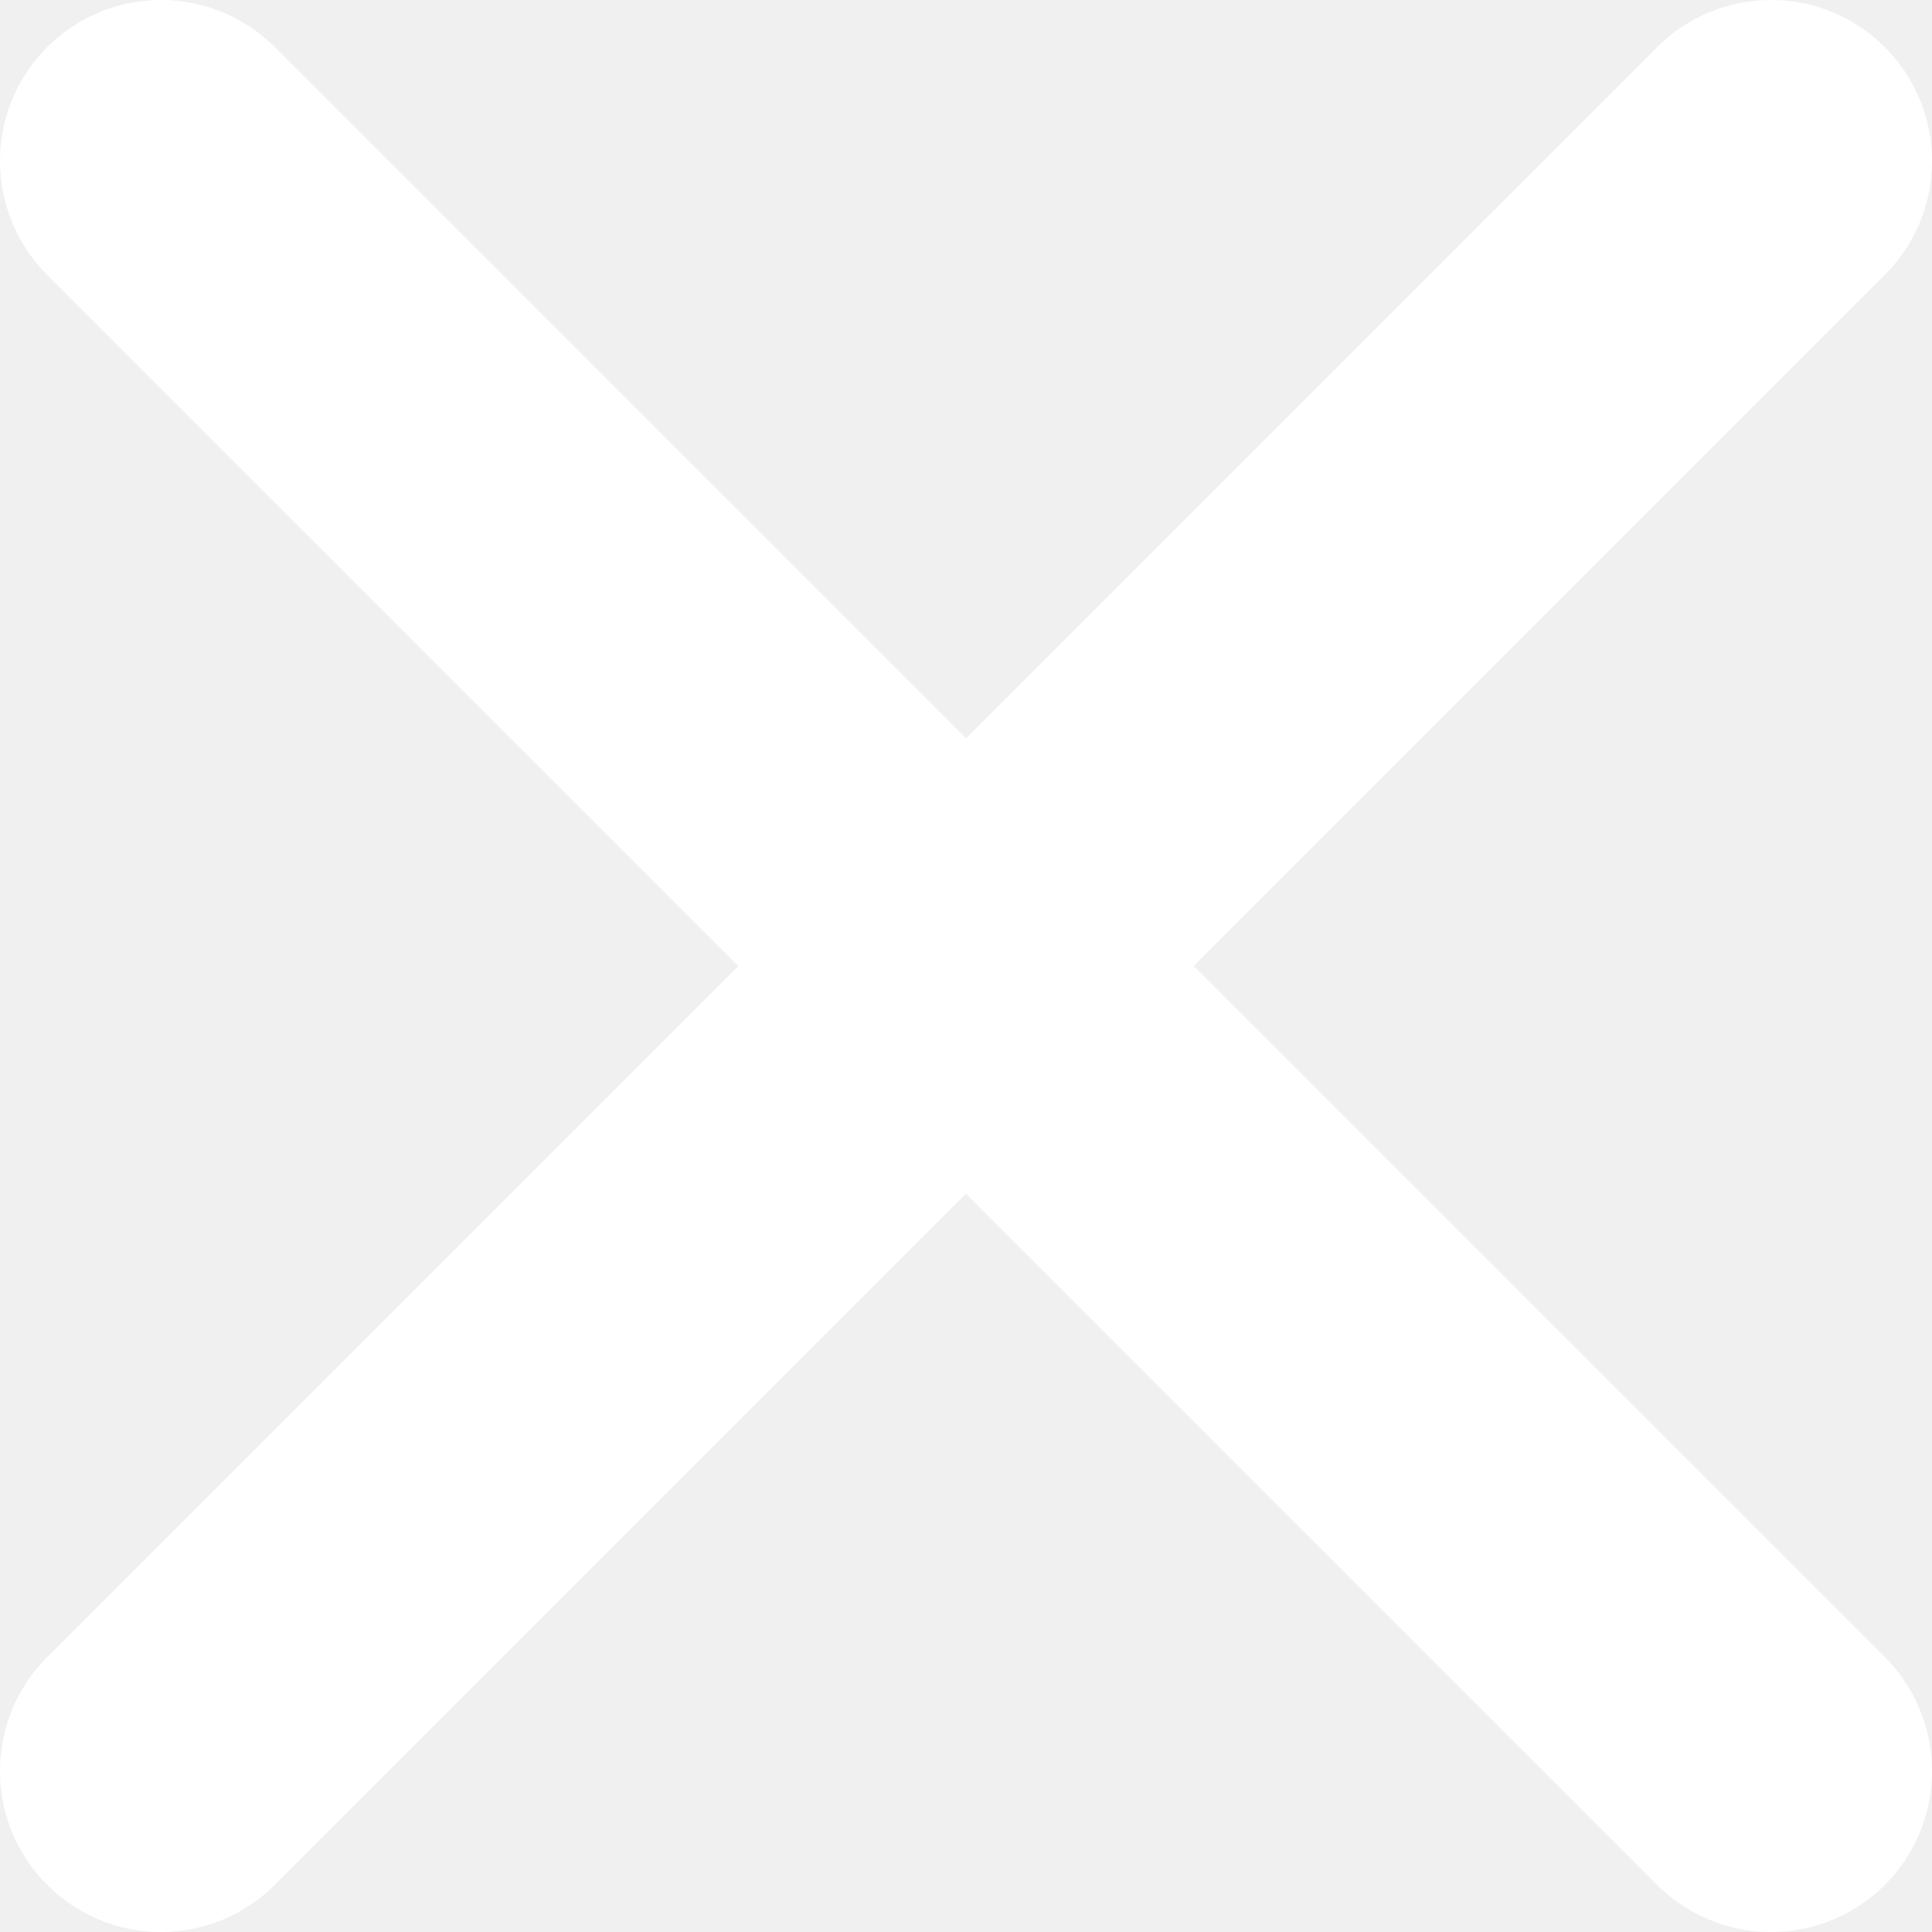
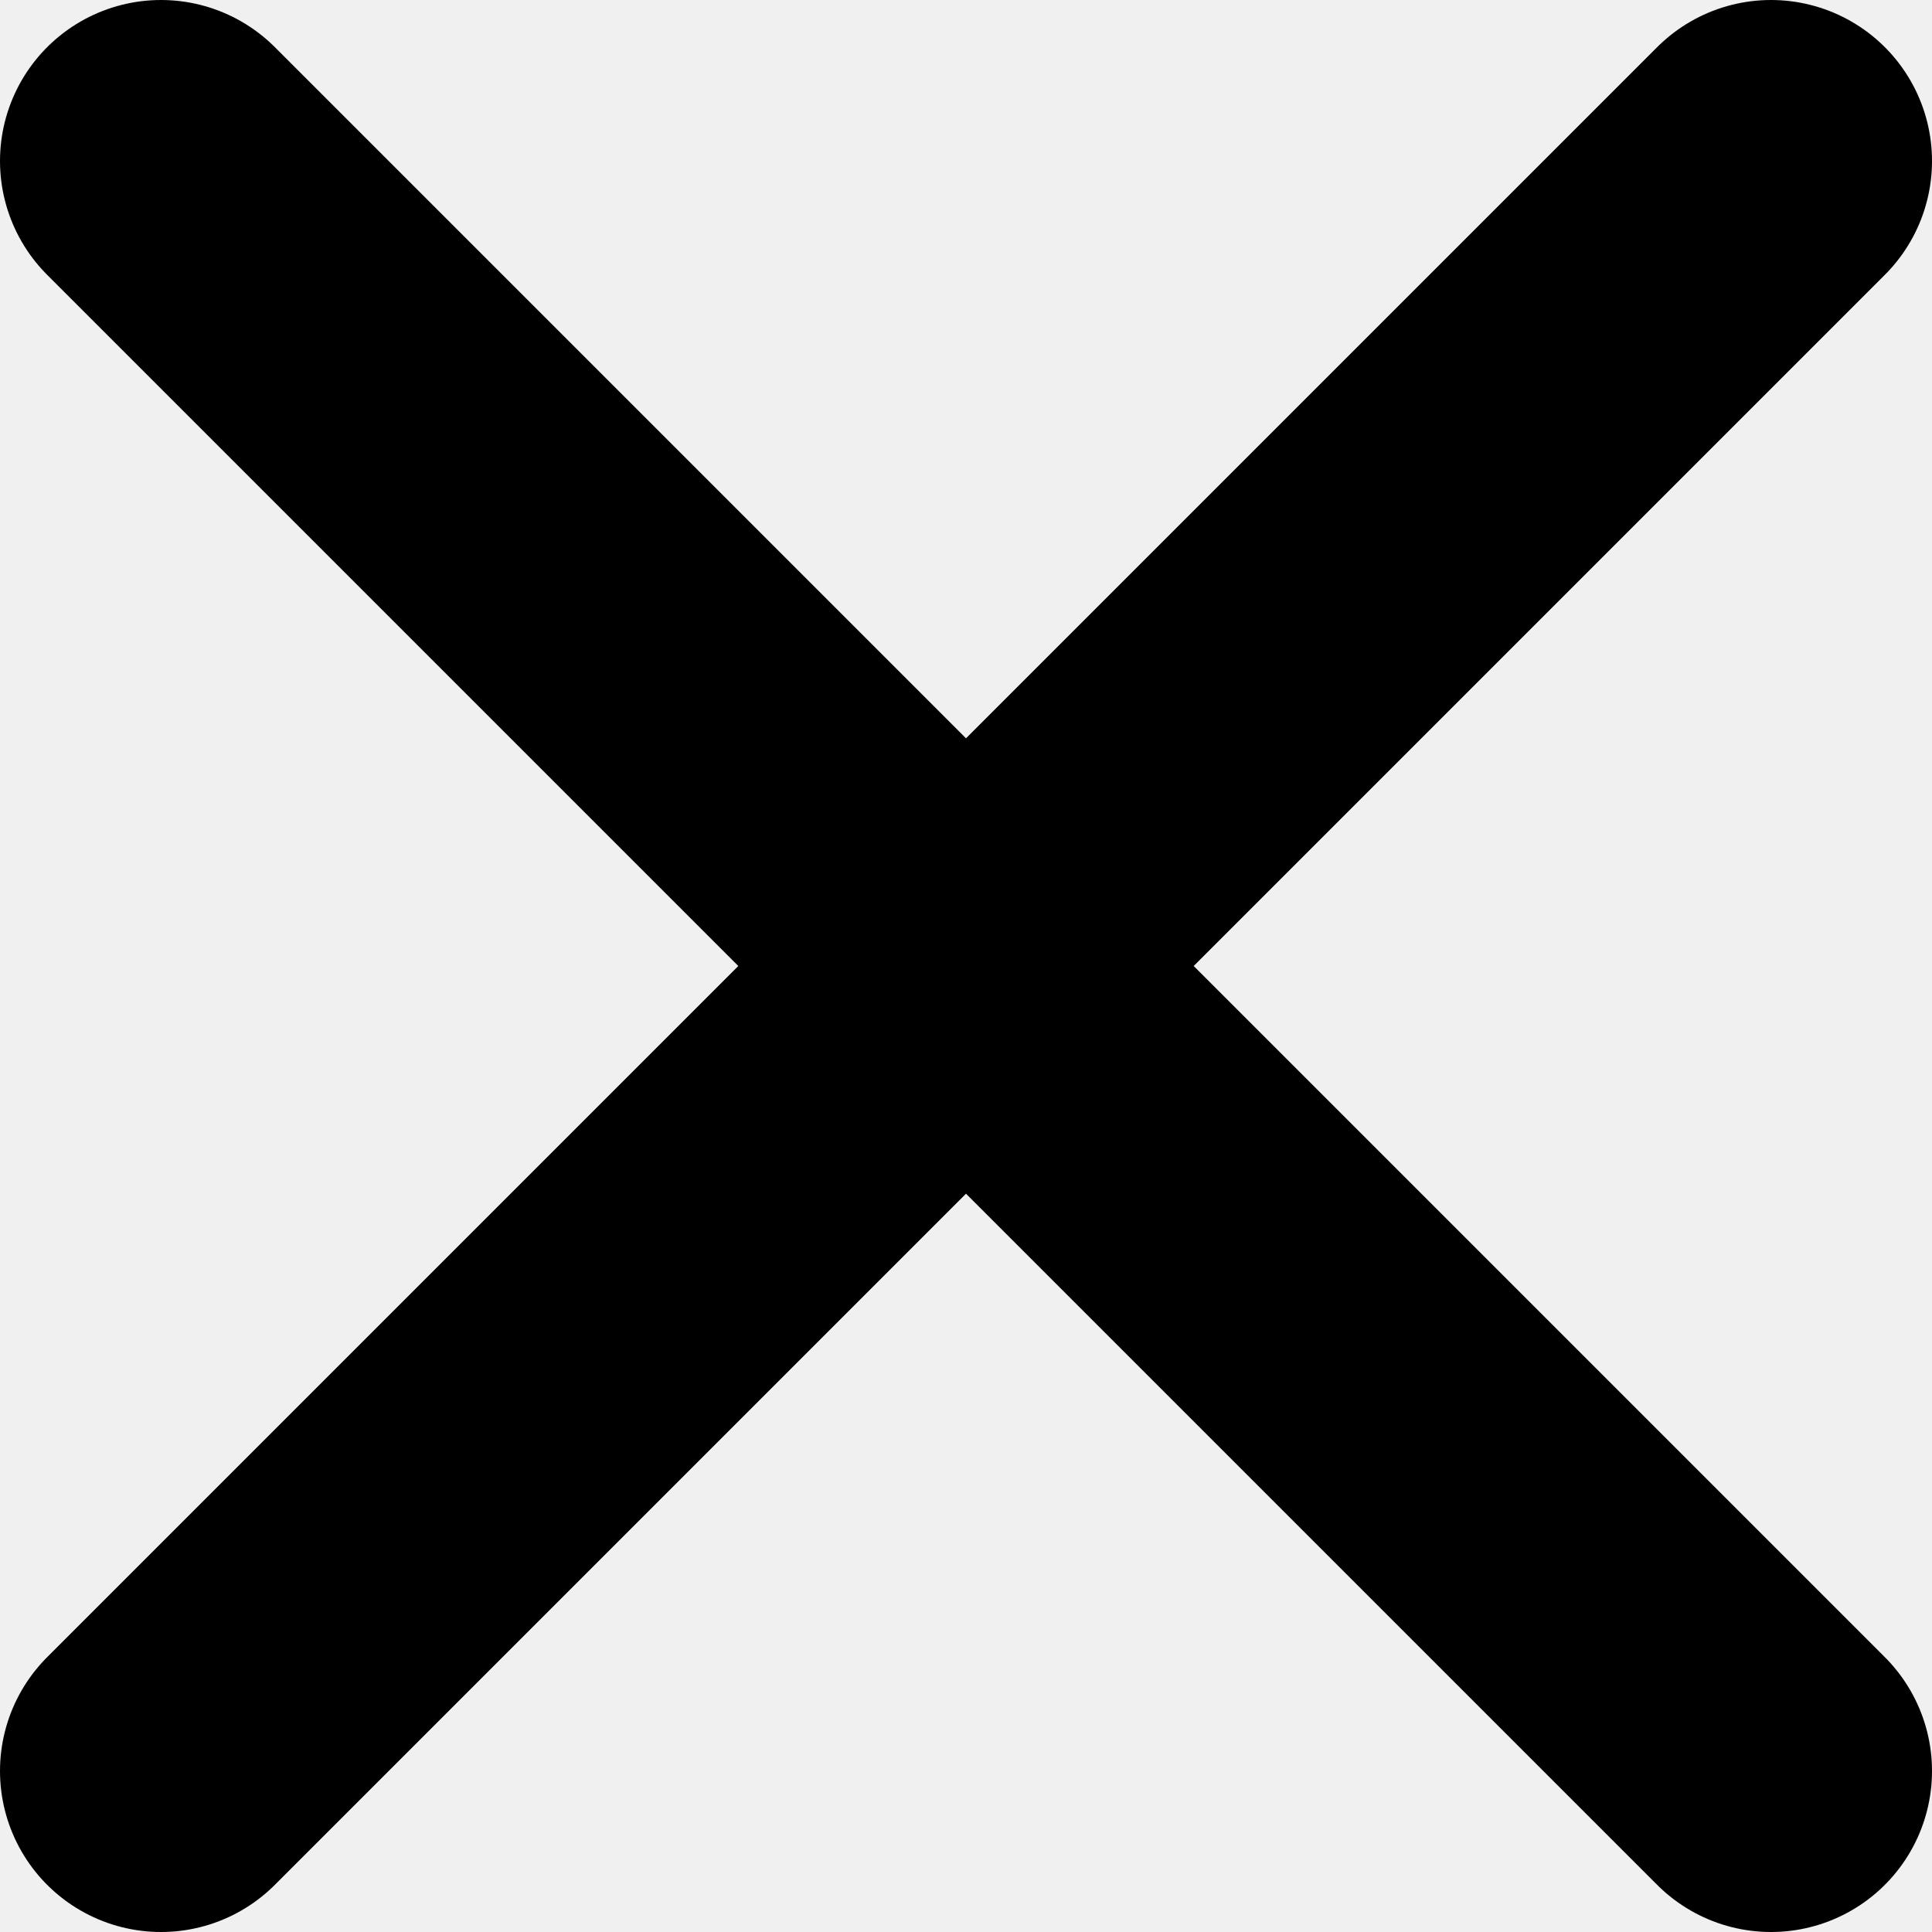
- <svg xmlns="http://www.w3.org/2000/svg" viewBox="0 0 24 24" width="24" height="24" fill="none" stroke="#ffffff" stroke-width="4" stroke-linecap="round">
+ <svg xmlns="http://www.w3.org/2000/svg" viewBox="0 0 24 24" fill="#0d0d0d" stroke="currentColor" stroke-width="4" stroke-linecap="round">
  <path d="M2 2 L22 22 M22 2 L2 22" />
</svg>
